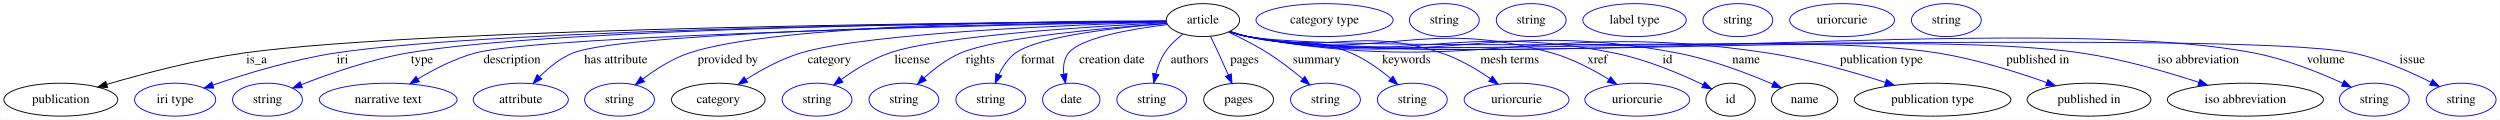
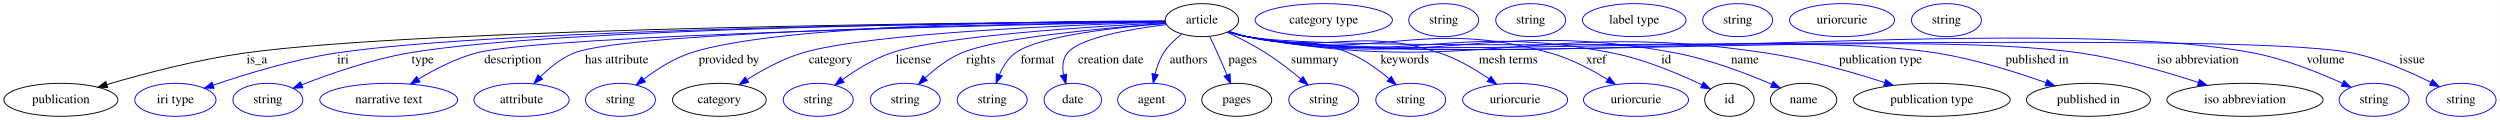
- <svg xmlns="http://www.w3.org/2000/svg" width="2734pt" height="131pt" viewBox="0.00 0.00 2733.74 131.00">
+ <svg xmlns="http://www.w3.org/2000/svg" width="2730pt" height="131pt" viewBox="0.00 0.00 2729.74 131.00">
  <g id="graph0" class="graph" transform="scale(1 1) rotate(0) translate(4 127)">
-     <polygon fill="white" stroke="transparent" points="-4,4 -4,-127 2729.74,-127 2729.74,4 -4,4" />
+     <polygon fill="white" stroke="transparent" points="-4,4 -4,-127 2725.74,-127 2725.74,4 -4,4" />
    <g id="node1" class="node">
-       <ellipse fill="none" stroke="black" cx="1311.39" cy="-105" rx="40.09" ry="18" />
-       <text text-anchor="middle" x="1311.39" y="-101.3" font-family="Times,serif" font-size="14.00">article</text>
+       <ellipse fill="none" stroke="black" cx="1308.39" cy="-105" rx="40.09" ry="18" />
+       <text text-anchor="middle" x="1308.39" y="-101.3" font-family="Times,serif" font-size="14.00">article</text>
    </g>
    <g id="node2" class="node">
      <ellipse fill="none" stroke="black" cx="62.39" cy="-18" rx="62.29" ry="18" />
      <text text-anchor="middle" x="62.39" y="-14.3" font-family="Times,serif" font-size="14.00">publication</text>
    </g>
    <g id="edge1" class="edge">
-       <path fill="none" stroke="black" d="M1271.12,-103.79C1103.74,-102.77 462.59,-97.04 262.39,-69 210.6,-61.75 152.78,-46.48 112.68,-34.72" />
+       <path fill="none" stroke="black" d="M1267.95,-103.79C1100.62,-102.74 461.9,-96.96 262.39,-69 210.6,-61.74 152.78,-46.48 112.68,-34.72" />
      <polygon fill="black" stroke="black" points="113.46,-31.3 102.88,-31.81 111.47,-38.01 113.46,-31.3" />
      <text text-anchor="middle" x="276.39" y="-57.8" font-family="Times,serif" font-size="14.00">is_a</text>
    </g>
    <g id="node3" class="node">
      <ellipse fill="none" stroke="blue" cx="187.39" cy="-18" rx="44.39" ry="18" />
      <text text-anchor="middle" x="187.39" y="-14.3" font-family="Times,serif" font-size="14.00">iri type</text>
    </g>
    <g id="edge2" class="edge">
-       <path fill="none" stroke="blue" d="M1271.01,-103.74C1113.68,-102.55 541.67,-96.38 362.39,-69 315.77,-61.88 264.02,-46.06 228.98,-34.11" />
+       <path fill="none" stroke="blue" d="M1268.14,-103.74C1111.3,-102.53 541.1,-96.3 362.39,-69 315.77,-61.88 264.02,-46.06 228.98,-34.11" />
      <polygon fill="blue" stroke="blue" points="229.7,-30.66 219.11,-30.7 227.41,-37.28 229.7,-30.66" />
      <text text-anchor="middle" x="370.39" y="-57.8" font-family="Times,serif" font-size="14.00">iri</text>
    </g>
    <g id="node4" class="node">
      <ellipse fill="none" stroke="blue" cx="288.39" cy="-18" rx="38.19" ry="18" />
      <text text-anchor="middle" x="288.39" y="-14.3" font-family="Times,serif" font-size="14.00">string</text>
    </g>
    <g id="edge3" class="edge">
-       <path fill="none" stroke="blue" d="M1271.08,-103.79C1122.25,-102.79 604,-97.31 441.39,-69 400.65,-61.91 355.89,-46.31 325.36,-34.4" />
-       <polygon fill="blue" stroke="blue" points="326.56,-31.12 315.98,-30.69 323.99,-37.62 326.56,-31.12" />
+       <path fill="none" stroke="blue" d="M1267.96,-103.78C1119.31,-102.76 603.35,-97.21 441.39,-69 400.65,-61.9 355.89,-46.3 325.37,-34.4" />
+       <polygon fill="blue" stroke="blue" points="326.56,-31.11 315.98,-30.68 323.99,-37.62 326.56,-31.11" />
      <text text-anchor="middle" x="457.39" y="-57.8" font-family="Times,serif" font-size="14.00">type</text>
    </g>
    <g id="node5" class="node">
      <ellipse fill="none" stroke="blue" cx="420.39" cy="-18" rx="75.29" ry="18" />
      <text text-anchor="middle" x="420.39" y="-14.3" font-family="Times,serif" font-size="14.00">narrative text</text>
    </g>
    <g id="edge4" class="edge">
-       <path fill="none" stroke="blue" d="M1271.16,-103.26C1119.67,-100.34 588.54,-88.79 515.39,-69 493.33,-63.03 470.61,-51.31 452.92,-40.71" />
+       <path fill="none" stroke="blue" d="M1268.05,-103.25C1116.79,-100.31 588.22,-88.71 515.39,-69 493.33,-63.03 470.61,-51.31 452.92,-40.71" />
      <polygon fill="blue" stroke="blue" points="454.51,-37.58 444.16,-35.31 450.83,-43.54 454.51,-37.58" />
      <text text-anchor="middle" x="555.89" y="-57.8" font-family="Times,serif" font-size="14.00">description</text>
    </g>
    <g id="node6" class="node">
      <ellipse fill="none" stroke="blue" cx="565.39" cy="-18" rx="51.99" ry="18" />
      <text text-anchor="middle" x="565.39" y="-14.3" font-family="Times,serif" font-size="14.00">attribute</text>
    </g>
    <g id="edge5" class="edge">
-       <path fill="none" stroke="blue" d="M1271.06,-103.49C1132.67,-101.53 682.4,-93.34 622.39,-69 608.59,-63.4 595.85,-52.98 585.94,-43.1" />
+       <path fill="none" stroke="blue" d="M1268.23,-103.48C1130.45,-101.5 682.13,-93.24 622.39,-69 608.59,-63.4 595.86,-52.98 585.94,-43.1" />
      <polygon fill="blue" stroke="blue" points="588.36,-40.57 578.93,-35.73 583.29,-45.39 588.36,-40.57" />
      <text text-anchor="middle" x="669.39" y="-57.8" font-family="Times,serif" font-size="14.00">has attribute</text>
    </g>
    <g id="node7" class="node">
      <ellipse fill="none" stroke="blue" cx="673.39" cy="-18" rx="38.19" ry="18" />
      <text text-anchor="middle" x="673.39" y="-14.3" font-family="Times,serif" font-size="14.00">string</text>
    </g>
    <g id="edge6" class="edge">
-       <path fill="none" stroke="blue" d="M1270.92,-104.16C1158.81,-104.19 846.18,-101.3 749.39,-69 731.03,-62.87 712.83,-51.15 698.85,-40.6" />
-       <polygon fill="blue" stroke="blue" points="700.75,-37.65 690.72,-34.24 696.44,-43.16 700.75,-37.65" />
+       <path fill="none" stroke="blue" d="M1268.13,-104.15C1156.62,-104.14 845.66,-101.14 749.39,-69 731.03,-62.87 712.83,-51.15 698.85,-40.6" />
+       <polygon fill="blue" stroke="blue" points="700.75,-37.64 690.72,-34.24 696.44,-43.16 700.75,-37.64" />
      <text text-anchor="middle" x="791.89" y="-57.8" font-family="Times,serif" font-size="14.00">provided by</text>
    </g>
    <g id="node8" class="node">
      <ellipse fill="none" stroke="black" cx="781.39" cy="-18" rx="51.19" ry="18" />
      <text text-anchor="middle" x="781.39" y="-14.3" font-family="Times,serif" font-size="14.00">category</text>
    </g>
    <g id="edge7" class="edge">
-       <path fill="none" stroke="blue" d="M1271.16,-102.98C1177.18,-100.25 945.58,-91.4 871.39,-69 850.32,-62.64 828.68,-50.82 811.91,-40.27" />
-       <polygon fill="blue" stroke="blue" points="813.42,-37.08 803.13,-34.58 809.62,-42.96 813.42,-37.08" />
+       <path fill="none" stroke="blue" d="M1268.09,-102.95C1174.52,-100.17 944.98,-91.24 871.39,-69 850.32,-62.63 828.68,-50.81 811.91,-40.27" />
+       <polygon fill="blue" stroke="blue" points="813.42,-37.08 803.13,-34.58 809.62,-42.95 813.42,-37.08" />
      <text text-anchor="middle" x="902.89" y="-57.8" font-family="Times,serif" font-size="14.00">category</text>
    </g>
    <g id="node10" class="node">
      <ellipse fill="none" stroke="blue" cx="889.39" cy="-18" rx="38.19" ry="18" />
      <text text-anchor="middle" x="889.39" y="-14.3" font-family="Times,serif" font-size="14.00">string</text>
    </g>
    <g id="edge8" class="edge">
-       <path fill="none" stroke="blue" d="M1271.35,-102.22C1193.26,-98.37 1023.48,-88.05 968.39,-69 949.42,-62.44 930.33,-50.54 915.67,-40" />
-       <polygon fill="blue" stroke="blue" points="917.71,-37.15 907.59,-34 913.53,-42.77 917.71,-37.15" />
+       <path fill="none" stroke="blue" d="M1268.4,-102.18C1190.86,-98.28 1022.92,-87.89 968.39,-69 949.42,-62.43 930.33,-50.53 915.68,-39.99" />
+       <polygon fill="blue" stroke="blue" points="917.71,-37.14 907.59,-33.99 913.54,-42.76 917.71,-37.14" />
      <text text-anchor="middle" x="993.39" y="-57.8" font-family="Times,serif" font-size="14.00">license</text>
    </g>
    <g id="node11" class="node">
      <ellipse fill="none" stroke="blue" cx="984.39" cy="-18" rx="38.19" ry="18" />
      <text text-anchor="middle" x="984.39" y="-14.3" font-family="Times,serif" font-size="14.00">string</text>
    </g>
    <g id="edge9" class="edge">
-       <path fill="none" stroke="blue" d="M1271.69,-101.39C1207.98,-96.78 1086.06,-86 1046.39,-69 1031.67,-62.69 1017.57,-51.84 1006.55,-41.87" />
-       <polygon fill="blue" stroke="blue" points="1008.78,-39.16 999.1,-34.83 1003.97,-44.24 1008.78,-39.16" />
-       <text text-anchor="middle" x="1067.89" y="-57.8" font-family="Times,serif" font-size="14.00">rights</text>
+       <path fill="none" stroke="blue" d="M1268.72,-101.39C1205.4,-96.77 1084.64,-86.03 1045.39,-69 1030.84,-62.68 1016.96,-51.84 1006.13,-41.86" />
+       <polygon fill="blue" stroke="blue" points="1008.45,-39.24 998.82,-34.83 1003.6,-44.28 1008.45,-39.24" />
+       <text text-anchor="middle" x="1066.89" y="-57.8" font-family="Times,serif" font-size="14.00">rights</text>
    </g>
    <g id="node12" class="node">
      <ellipse fill="none" stroke="blue" cx="1079.39" cy="-18" rx="38.19" ry="18" />
      <text text-anchor="middle" x="1079.39" y="-14.3" font-family="Times,serif" font-size="14.00">string</text>
    </g>
    <g id="edge10" class="edge">
-       <path fill="none" stroke="blue" d="M1271.85,-101.34C1219.92,-97.17 1132.28,-87.58 1106.39,-69 1098.27,-63.17 1092.35,-54.12 1088.16,-45.31" />
-       <polygon fill="blue" stroke="blue" points="1091.35,-43.89 1084.27,-36.02 1084.9,-46.59 1091.35,-43.89" />
-       <text text-anchor="middle" x="1130.89" y="-57.8" font-family="Times,serif" font-size="14.00">format</text>
+       <path fill="none" stroke="blue" d="M1268.52,-101.4C1216.69,-97.32 1129.79,-87.85 1104.39,-69 1096.58,-63.2 1091.05,-54.27 1087.22,-45.56" />
+       <polygon fill="blue" stroke="blue" points="1090.4,-44.09 1083.58,-35.99 1083.86,-46.58 1090.4,-44.09" />
+       <text text-anchor="middle" x="1128.89" y="-57.8" font-family="Times,serif" font-size="14.00">format</text>
    </g>
    <g id="node13" class="node">
      <ellipse fill="none" stroke="blue" cx="1167.39" cy="-18" rx="31.4" ry="18" />
      <text text-anchor="middle" x="1167.39" y="-14.3" font-family="Times,serif" font-size="14.00">date</text>
    </g>
    <g id="edge11" class="edge">
-       <path fill="none" stroke="blue" d="M1272.54,-100.14C1233.62,-95.38 1177.65,-85.78 1164.39,-69 1159.32,-62.57 1158.38,-54.1 1159.23,-45.96" />
-       <polygon fill="blue" stroke="blue" points="1162.69,-46.48 1161.08,-36.01 1155.81,-45.21 1162.69,-46.48" />
-       <text text-anchor="middle" x="1211.89" y="-57.8" font-family="Times,serif" font-size="14.00">creation date</text>
+       <path fill="none" stroke="blue" d="M1269.54,-100.14C1230.62,-95.38 1174.65,-85.78 1161.39,-69 1156.15,-62.37 1155.73,-53.61 1157.23,-45.28" />
+       <polygon fill="blue" stroke="blue" points="1160.64,-46.07 1159.82,-35.51 1153.87,-44.28 1160.64,-46.07" />
+       <text text-anchor="middle" x="1208.89" y="-57.8" font-family="Times,serif" font-size="14.00">creation date</text>
    </g>
    <g id="node14" class="node">
-       <ellipse fill="none" stroke="blue" cx="1255.39" cy="-18" rx="38.19" ry="18" />
-       <text text-anchor="middle" x="1255.39" y="-14.3" font-family="Times,serif" font-size="14.00">string</text>
+       <ellipse fill="none" stroke="blue" cx="1253.39" cy="-18" rx="37.09" ry="18" />
+       <text text-anchor="middle" x="1253.39" y="-14.3" font-family="Times,serif" font-size="14.00">agent</text>
    </g>
    <g id="edge12" class="edge">
-       <path fill="none" stroke="blue" d="M1289.36,-89.73C1282.09,-84.05 1274.55,-76.97 1269.39,-69 1264.97,-62.16 1261.92,-53.92 1259.83,-46.11" />
-       <polygon fill="blue" stroke="blue" points="1263.22,-45.25 1257.6,-36.26 1256.4,-46.79 1263.22,-45.25" />
-       <text text-anchor="middle" x="1296.89" y="-57.8" font-family="Times,serif" font-size="14.00">authors</text>
+       <path fill="none" stroke="blue" d="M1286.28,-89.78C1279,-84.11 1271.48,-77.02 1266.39,-69 1262.05,-62.15 1259.16,-53.91 1257.23,-46.11" />
+       <polygon fill="blue" stroke="blue" points="1260.64,-45.35 1255.2,-36.26 1253.79,-46.76 1260.64,-45.35" />
+       <text text-anchor="middle" x="1293.89" y="-57.8" font-family="Times,serif" font-size="14.00">authors</text>
    </g>
    <g id="node15" class="node">
-       <ellipse fill="none" stroke="black" cx="1350.39" cy="-18" rx="38.19" ry="18" />
-       <text text-anchor="middle" x="1350.39" y="-14.3" font-family="Times,serif" font-size="14.00">pages</text>
+       <ellipse fill="none" stroke="black" cx="1346.39" cy="-18" rx="38.19" ry="18" />
+       <text text-anchor="middle" x="1346.39" y="-14.3" font-family="Times,serif" font-size="14.00">pages</text>
    </g>
    <g id="edge13" class="edge">
-       <path fill="none" stroke="blue" d="M1319.65,-87.33C1322.47,-81.55 1325.61,-75.01 1328.39,-69 1331.98,-61.25 1335.76,-52.77 1339.16,-45.03" />
-       <polygon fill="blue" stroke="blue" points="1342.43,-46.3 1343.22,-35.74 1336.01,-43.5 1342.43,-46.3" />
-       <text text-anchor="middle" x="1356.89" y="-57.8" font-family="Times,serif" font-size="14.00">pages</text>
+       <path fill="none" stroke="blue" d="M1316.71,-87.35C1319.53,-81.57 1322.67,-75.03 1325.39,-69 1328.89,-61.28 1332.52,-52.81 1335.76,-45.07" />
+       <polygon fill="blue" stroke="blue" points="1339.02,-46.34 1339.62,-35.77 1332.56,-43.66 1339.02,-46.34" />
+       <text text-anchor="middle" x="1352.89" y="-57.8" font-family="Times,serif" font-size="14.00">pages</text>
    </g>
    <g id="node17" class="node">
-       <ellipse fill="none" stroke="blue" cx="1445.39" cy="-18" rx="38.19" ry="18" />
-       <text text-anchor="middle" x="1445.39" y="-14.3" font-family="Times,serif" font-size="14.00">string</text>
+       <ellipse fill="none" stroke="blue" cx="1441.39" cy="-18" rx="38.19" ry="18" />
+       <text text-anchor="middle" x="1441.39" y="-14.3" font-family="Times,serif" font-size="14.00">string</text>
    </g>
    <g id="edge14" class="edge">
-       <path fill="none" stroke="blue" d="M1339.44,-91.86C1352.81,-85.65 1368.81,-77.6 1382.39,-69 1395.59,-60.65 1409.28,-50.05 1420.52,-40.76" />
-       <polygon fill="blue" stroke="blue" points="1422.82,-43.39 1428.22,-34.28 1418.32,-38.04 1422.82,-43.39" />
-       <text text-anchor="middle" x="1435.89" y="-57.8" font-family="Times,serif" font-size="14.00">summary</text>
+       <path fill="none" stroke="blue" d="M1336.04,-91.8C1349.21,-85.59 1364.99,-77.54 1378.39,-69 1391.57,-60.61 1405.26,-50 1416.49,-40.72" />
+       <polygon fill="blue" stroke="blue" points="1418.8,-43.36 1424.2,-34.25 1414.29,-38 1418.8,-43.36" />
+       <text text-anchor="middle" x="1431.89" y="-57.8" font-family="Times,serif" font-size="14.00">summary</text>
    </g>
    <g id="node18" class="node">
-       <ellipse fill="none" stroke="blue" cx="1540.39" cy="-18" rx="38.19" ry="18" />
-       <text text-anchor="middle" x="1540.39" y="-14.3" font-family="Times,serif" font-size="14.00">string</text>
+       <ellipse fill="none" stroke="blue" cx="1536.39" cy="-18" rx="38.19" ry="18" />
+       <text text-anchor="middle" x="1536.39" y="-14.3" font-family="Times,serif" font-size="14.00">string</text>
    </g>
    <g id="edge15" class="edge">
-       <path fill="none" stroke="blue" d="M1341.2,-92.72C1347.48,-90.61 1354.11,-88.58 1360.39,-87 1409.72,-74.62 1426.54,-88.78 1473.39,-69 1489.15,-62.35 1504.59,-51.23 1516.67,-41.16" />
-       <polygon fill="blue" stroke="blue" points="1519.19,-43.62 1524.46,-34.43 1514.61,-38.32 1519.19,-43.62" />
-       <text text-anchor="middle" x="1533.89" y="-57.8" font-family="Times,serif" font-size="14.00">keywords</text>
+       <path fill="none" stroke="blue" d="M1338.2,-92.73C1344.48,-90.62 1351.11,-88.58 1357.39,-87 1406.29,-74.69 1422.96,-88.64 1469.39,-69 1485.14,-62.34 1500.59,-51.22 1512.67,-41.15" />
+       <polygon fill="blue" stroke="blue" points="1515.18,-43.61 1520.46,-34.42 1510.61,-38.31 1515.18,-43.61" />
+       <text text-anchor="middle" x="1529.89" y="-57.8" font-family="Times,serif" font-size="14.00">keywords</text>
    </g>
    <g id="node19" class="node">
-       <ellipse fill="none" stroke="blue" cx="1654.39" cy="-18" rx="57.39" ry="18" />
-       <text text-anchor="middle" x="1654.39" y="-14.3" font-family="Times,serif" font-size="14.00">uriorcurie</text>
+       <ellipse fill="none" stroke="blue" cx="1650.39" cy="-18" rx="57.39" ry="18" />
+       <text text-anchor="middle" x="1650.39" y="-14.3" font-family="Times,serif" font-size="14.00">uriorcurie</text>
    </g>
    <g id="edge16" class="edge">
-       <path fill="none" stroke="blue" d="M1340.6,-92.54C1347.03,-90.39 1353.88,-88.38 1360.39,-87 1452.89,-67.35 1482.52,-98.4 1572.39,-69 1591.47,-62.76 1610.74,-51.33 1625.8,-40.98" />
-       <polygon fill="blue" stroke="blue" points="1628.02,-43.69 1634.15,-35.05 1623.97,-37.99 1628.02,-43.69" />
-       <text text-anchor="middle" x="1646.89" y="-57.8" font-family="Times,serif" font-size="14.00">mesh terms</text>
+       <path fill="none" stroke="blue" d="M1337.6,-92.54C1344.03,-90.39 1350.88,-88.39 1357.39,-87 1449.45,-67.42 1478.95,-98.28 1568.39,-69 1587.47,-62.76 1606.74,-51.33 1621.8,-40.97" />
+       <polygon fill="blue" stroke="blue" points="1624.02,-43.69 1630.15,-35.05 1619.96,-37.98 1624.02,-43.69" />
+       <text text-anchor="middle" x="1642.89" y="-57.8" font-family="Times,serif" font-size="14.00">mesh terms</text>
    </g>
    <g id="node20" class="node">
-       <ellipse fill="none" stroke="blue" cx="1786.39" cy="-18" rx="57.39" ry="18" />
-       <text text-anchor="middle" x="1786.39" y="-14.3" font-family="Times,serif" font-size="14.00">uriorcurie</text>
+       <ellipse fill="none" stroke="blue" cx="1782.39" cy="-18" rx="57.39" ry="18" />
+       <text text-anchor="middle" x="1782.39" y="-14.3" font-family="Times,serif" font-size="14.00">uriorcurie</text>
    </g>
    <g id="edge17" class="edge">
-       <path fill="none" stroke="blue" d="M1340.56,-92.39C1347,-90.25 1353.86,-88.28 1360.39,-87 1505.83,-58.43 1550.69,-109.06 1693.39,-69 1715.34,-62.84 1737.9,-50.87 1755.31,-40.19" />
-       <polygon fill="blue" stroke="blue" points="1757.32,-43.05 1763.91,-34.76 1753.59,-37.14 1757.32,-43.05" />
-       <text text-anchor="middle" x="1742.89" y="-57.8" font-family="Times,serif" font-size="14.00">xref</text>
+       <path fill="none" stroke="blue" d="M1337.56,-92.39C1344,-90.25 1350.86,-88.28 1357.39,-87 1502.39,-58.5 1547.12,-108.95 1689.39,-69 1711.34,-62.84 1733.9,-50.87 1751.31,-40.19" />
+       <polygon fill="blue" stroke="blue" points="1753.32,-43.05 1759.91,-34.75 1749.59,-37.13 1753.32,-43.05" />
+       <text text-anchor="middle" x="1738.89" y="-57.8" font-family="Times,serif" font-size="14.00">xref</text>
    </g>
    <g id="node21" class="node">
-       <ellipse fill="none" stroke="black" cx="1888.39" cy="-18" rx="27" ry="18" />
-       <text text-anchor="middle" x="1888.39" y="-14.3" font-family="Times,serif" font-size="14.00">id</text>
+       <ellipse fill="none" stroke="black" cx="1884.39" cy="-18" rx="27" ry="18" />
+       <text text-anchor="middle" x="1884.39" y="-14.3" font-family="Times,serif" font-size="14.00">id</text>
    </g>
    <g id="edge18" class="edge">
-       <path fill="none" stroke="blue" d="M1340.29,-92.43C1346.81,-90.26 1353.76,-88.27 1360.39,-87 1535.61,-53.41 1586.42,-103.81 1761.39,-69 1796.02,-62.11 1833.35,-46.31 1858.51,-34.3" />
-       <polygon fill="blue" stroke="blue" points="1860.07,-37.43 1867.53,-29.91 1857.01,-31.14 1860.07,-37.43" />
-       <text text-anchor="middle" x="1819.39" y="-57.8" font-family="Times,serif" font-size="14.00">id</text>
+       <path fill="none" stroke="blue" d="M1337.3,-92.43C1343.81,-90.26 1350.76,-88.27 1357.39,-87 1532.17,-53.49 1582.86,-103.73 1757.39,-69 1792.02,-62.11 1829.35,-46.31 1854.51,-34.3" />
+       <polygon fill="blue" stroke="blue" points="1856.07,-37.43 1863.53,-29.91 1853.01,-31.14 1856.07,-37.43" />
+       <text text-anchor="middle" x="1815.39" y="-57.8" font-family="Times,serif" font-size="14.00">id</text>
    </g>
    <g id="node23" class="node">
-       <ellipse fill="none" stroke="black" cx="1969.39" cy="-18" rx="36.29" ry="18" />
-       <text text-anchor="middle" x="1969.39" y="-14.3" font-family="Times,serif" font-size="14.00">name</text>
+       <ellipse fill="none" stroke="black" cx="1965.39" cy="-18" rx="36.29" ry="18" />
+       <text text-anchor="middle" x="1965.39" y="-14.3" font-family="Times,serif" font-size="14.00">name</text>
    </g>
    <g id="edge19" class="edge">
-       <path fill="none" stroke="blue" d="M1340.29,-92.4C1346.8,-90.23 1353.76,-88.25 1360.39,-87 1565.83,-48.32 1625.03,-108.06 1830.39,-69 1867.13,-62.01 1907.11,-46.77 1934.72,-34.93" />
-       <polygon fill="blue" stroke="blue" points="1936.18,-38.12 1943.95,-30.91 1933.38,-31.7 1936.18,-38.12" />
-       <text text-anchor="middle" x="1905.39" y="-57.8" font-family="Times,serif" font-size="14.00">name</text>
+       <path fill="none" stroke="blue" d="M1337.29,-92.4C1343.8,-90.23 1350.76,-88.25 1357.39,-87 1562.39,-48.39 1621.47,-107.98 1826.39,-69 1863.13,-62.01 1903.11,-46.76 1930.72,-34.93" />
+       <polygon fill="blue" stroke="blue" points="1932.18,-38.11 1939.95,-30.91 1929.38,-31.7 1932.18,-38.11" />
+       <text text-anchor="middle" x="1901.39" y="-57.8" font-family="Times,serif" font-size="14.00">name</text>
    </g>
    <g id="node25" class="node">
-       <ellipse fill="none" stroke="black" cx="2109.39" cy="-18" rx="85.59" ry="18" />
-       <text text-anchor="middle" x="2109.39" y="-14.3" font-family="Times,serif" font-size="14.00">publication type</text>
+       <ellipse fill="none" stroke="black" cx="2105.39" cy="-18" rx="85.59" ry="18" />
+       <text text-anchor="middle" x="2105.39" y="-14.3" font-family="Times,serif" font-size="14.00">publication type</text>
    </g>
    <g id="edge20" class="edge">
-       <path fill="none" stroke="blue" d="M1340.28,-92.36C1346.8,-90.19 1353.75,-88.23 1360.39,-87 1609.19,-41.01 1679.27,-107.13 1929.39,-69 1973.5,-62.28 2022.18,-48.34 2057.79,-36.89" />
-       <polygon fill="blue" stroke="blue" points="2059.04,-40.16 2067.47,-33.73 2056.87,-33.5 2059.04,-40.16" />
-       <text text-anchor="middle" x="2053.39" y="-57.8" font-family="Times,serif" font-size="14.00">publication type</text>
+       <path fill="none" stroke="blue" d="M1337.28,-92.36C1343.8,-90.2 1350.75,-88.23 1357.39,-87 1605.76,-41.08 1675.71,-107.07 1925.39,-69 1969.5,-62.27 2018.18,-48.34 2053.79,-36.88" />
+       <polygon fill="blue" stroke="blue" points="2055.04,-40.16 2063.47,-33.73 2052.87,-33.5 2055.04,-40.16" />
+       <text text-anchor="middle" x="2049.39" y="-57.8" font-family="Times,serif" font-size="14.00">publication type</text>
    </g>
    <g id="node27" class="node">
-       <ellipse fill="none" stroke="black" cx="2280.39" cy="-18" rx="67.69" ry="18" />
-       <text text-anchor="middle" x="2280.39" y="-14.3" font-family="Times,serif" font-size="14.00">published in</text>
+       <ellipse fill="none" stroke="black" cx="2276.39" cy="-18" rx="67.69" ry="18" />
+       <text text-anchor="middle" x="2276.39" y="-14.3" font-family="Times,serif" font-size="14.00">published in</text>
    </g>
    <g id="edge21" class="edge">
-       <path fill="none" stroke="blue" d="M1340.28,-92.32C1346.79,-90.16 1353.75,-88.2 1360.39,-87 1525.54,-57.14 1949.69,-95.58 2115.39,-69 2156.37,-62.43 2201.37,-48.31 2234,-36.74" />
-       <polygon fill="blue" stroke="blue" points="2235.49,-39.93 2243.72,-33.25 2233.12,-33.34 2235.49,-39.93" />
-       <text text-anchor="middle" x="2224.39" y="-57.8" font-family="Times,serif" font-size="14.00">published in</text>
+       <path fill="none" stroke="blue" d="M1337.28,-92.32C1343.79,-90.16 1350.75,-88.2 1357.39,-87 1522.32,-57.17 1945.91,-95.55 2111.39,-69 2152.37,-62.43 2197.37,-48.31 2230,-36.74" />
+       <polygon fill="blue" stroke="blue" points="2231.49,-39.93 2239.72,-33.25 2229.12,-33.34 2231.49,-39.93" />
+       <text text-anchor="middle" x="2220.39" y="-57.8" font-family="Times,serif" font-size="14.00">published in</text>
    </g>
    <g id="node29" class="node">
-       <ellipse fill="none" stroke="black" cx="2451.39" cy="-18" rx="85.29" ry="18" />
-       <text text-anchor="middle" x="2451.39" y="-14.3" font-family="Times,serif" font-size="14.00">iso abbreviation</text>
+       <ellipse fill="none" stroke="black" cx="2447.39" cy="-18" rx="85.29" ry="18" />
+       <text text-anchor="middle" x="2447.39" y="-14.3" font-family="Times,serif" font-size="14.00">iso abbreviation</text>
    </g>
    <g id="edge22" class="edge">
-       <path fill="none" stroke="blue" d="M1340.27,-92.3C1346.79,-90.14 1353.75,-88.19 1360.39,-87 1559.94,-51.34 2071.85,-98.5 2272.39,-69 2316.45,-62.52 2365.04,-48.49 2400.46,-36.94" />
-       <polygon fill="blue" stroke="blue" points="2401.69,-40.22 2410.09,-33.76 2399.49,-33.57 2401.69,-40.22" />
-       <text text-anchor="middle" x="2399.89" y="-57.8" font-family="Times,serif" font-size="14.00">iso abbreviation</text>
+       <path fill="none" stroke="blue" d="M1337.27,-92.3C1343.79,-90.14 1350.75,-88.19 1357.39,-87 1556.72,-51.38 2068.07,-98.47 2268.39,-69 2312.45,-62.52 2361.04,-48.49 2396.46,-36.94" />
+       <polygon fill="blue" stroke="blue" points="2397.69,-40.22 2406.09,-33.76 2395.49,-33.57 2397.69,-40.22" />
+       <text text-anchor="middle" x="2395.89" y="-57.8" font-family="Times,serif" font-size="14.00">iso abbreviation</text>
    </g>
    <g id="node31" class="node">
-       <ellipse fill="none" stroke="blue" cx="2592.39" cy="-18" rx="38.19" ry="18" />
-       <text text-anchor="middle" x="2592.39" y="-14.3" font-family="Times,serif" font-size="14.00">string</text>
+       <ellipse fill="none" stroke="blue" cx="2588.39" cy="-18" rx="38.19" ry="18" />
+       <text text-anchor="middle" x="2588.39" y="-14.3" font-family="Times,serif" font-size="14.00">string</text>
    </g>
    <g id="edge23" class="edge">
-       <path fill="none" stroke="blue" d="M1340.27,-92.29C1346.79,-90.12 1353.74,-88.18 1360.39,-87 1601.35,-44.36 2221.12,-115.33 2461.39,-69 2495.31,-62.46 2531.87,-47.81 2557.72,-36.05" />
-       <polygon fill="blue" stroke="blue" points="2559.48,-39.09 2567.08,-31.71 2556.54,-32.74 2559.48,-39.09" />
-       <text text-anchor="middle" x="2539.39" y="-57.8" font-family="Times,serif" font-size="14.00">volume</text>
+       <path fill="none" stroke="blue" d="M1337.27,-92.29C1343.79,-90.12 1350.74,-88.18 1357.39,-87 1598.13,-44.4 2217.34,-115.29 2457.39,-69 2491.31,-62.46 2527.87,-47.81 2553.72,-36.05" />
+       <polygon fill="blue" stroke="blue" points="2555.48,-39.09 2563.08,-31.71 2552.54,-32.74 2555.48,-39.09" />
+       <text text-anchor="middle" x="2535.39" y="-57.8" font-family="Times,serif" font-size="14.00">volume</text>
    </g>
    <g id="node32" class="node">
-       <ellipse fill="none" stroke="blue" cx="2687.39" cy="-18" rx="38.19" ry="18" />
-       <text text-anchor="middle" x="2687.39" y="-14.3" font-family="Times,serif" font-size="14.00">string</text>
+       <ellipse fill="none" stroke="blue" cx="2683.39" cy="-18" rx="38.19" ry="18" />
+       <text text-anchor="middle" x="2683.39" y="-14.3" font-family="Times,serif" font-size="14.00">string</text>
    </g>
    <g id="edge24" class="edge">
-       <path fill="none" stroke="blue" d="M1340.27,-92.28C1346.78,-90.12 1353.74,-88.17 1360.39,-87 1492.7,-63.69 2437.94,-96.72 2569.39,-69 2599.44,-62.66 2631.37,-48.63 2654.44,-37.04" />
-       <polygon fill="blue" stroke="blue" points="2656.14,-40.1 2663.44,-32.42 2652.94,-33.87 2656.14,-40.1" />
-       <text text-anchor="middle" x="2633.89" y="-57.8" font-family="Times,serif" font-size="14.00">issue</text>
+       <path fill="none" stroke="blue" d="M1337.27,-92.28C1343.78,-90.12 1350.74,-88.17 1357.39,-87 1489.59,-63.7 2434.05,-96.7 2565.39,-69 2595.44,-62.66 2627.37,-48.63 2650.44,-37.04" />
+       <polygon fill="blue" stroke="blue" points="2652.14,-40.1 2659.44,-32.42 2648.94,-33.87 2652.14,-40.1" />
+       <text text-anchor="middle" x="2629.89" y="-57.8" font-family="Times,serif" font-size="14.00">issue</text>
    </g>
    <g id="node9" class="node">
-       <ellipse fill="none" stroke="blue" cx="1444.39" cy="-105" rx="74.99" ry="18" />
-       <text text-anchor="middle" x="1444.39" y="-101.3" font-family="Times,serif" font-size="14.00">category type</text>
+       <ellipse fill="none" stroke="blue" cx="1441.39" cy="-105" rx="74.99" ry="18" />
+       <text text-anchor="middle" x="1441.39" y="-101.3" font-family="Times,serif" font-size="14.00">category type</text>
    </g>
    <g id="node16" class="node">
-       <ellipse fill="none" stroke="blue" cx="1575.39" cy="-105" rx="38.19" ry="18" />
-       <text text-anchor="middle" x="1575.39" y="-101.3" font-family="Times,serif" font-size="14.00">string</text>
+       <ellipse fill="none" stroke="blue" cx="1572.39" cy="-105" rx="38.19" ry="18" />
+       <text text-anchor="middle" x="1572.39" y="-101.3" font-family="Times,serif" font-size="14.00">string</text>
    </g>
    <g id="node22" class="node">
-       <ellipse fill="none" stroke="blue" cx="1670.39" cy="-105" rx="38.19" ry="18" />
-       <text text-anchor="middle" x="1670.39" y="-101.3" font-family="Times,serif" font-size="14.00">string</text>
+       <ellipse fill="none" stroke="blue" cx="1667.39" cy="-105" rx="38.19" ry="18" />
+       <text text-anchor="middle" x="1667.39" y="-101.3" font-family="Times,serif" font-size="14.00">string</text>
    </g>
    <g id="node24" class="node">
-       <ellipse fill="none" stroke="blue" cx="1783.39" cy="-105" rx="56.59" ry="18" />
-       <text text-anchor="middle" x="1783.39" y="-101.3" font-family="Times,serif" font-size="14.00">label type</text>
+       <ellipse fill="none" stroke="blue" cx="1780.39" cy="-105" rx="56.59" ry="18" />
+       <text text-anchor="middle" x="1780.39" y="-101.3" font-family="Times,serif" font-size="14.00">label type</text>
    </g>
    <g id="node26" class="node">
-       <ellipse fill="none" stroke="blue" cx="1896.39" cy="-105" rx="38.19" ry="18" />
-       <text text-anchor="middle" x="1896.39" y="-101.3" font-family="Times,serif" font-size="14.00">string</text>
+       <ellipse fill="none" stroke="blue" cx="1893.39" cy="-105" rx="38.19" ry="18" />
+       <text text-anchor="middle" x="1893.39" y="-101.3" font-family="Times,serif" font-size="14.00">string</text>
    </g>
    <g id="node28" class="node">
-       <ellipse fill="none" stroke="blue" cx="2010.39" cy="-105" rx="57.39" ry="18" />
-       <text text-anchor="middle" x="2010.39" y="-101.3" font-family="Times,serif" font-size="14.00">uriorcurie</text>
+       <ellipse fill="none" stroke="blue" cx="2007.39" cy="-105" rx="57.39" ry="18" />
+       <text text-anchor="middle" x="2007.39" y="-101.3" font-family="Times,serif" font-size="14.00">uriorcurie</text>
    </g>
    <g id="node30" class="node">
-       <ellipse fill="none" stroke="blue" cx="2124.39" cy="-105" rx="38.19" ry="18" />
-       <text text-anchor="middle" x="2124.39" y="-101.3" font-family="Times,serif" font-size="14.00">string</text>
+       <ellipse fill="none" stroke="blue" cx="2121.39" cy="-105" rx="38.19" ry="18" />
+       <text text-anchor="middle" x="2121.39" y="-101.3" font-family="Times,serif" font-size="14.00">string</text>
    </g>
  </g>
</svg>
